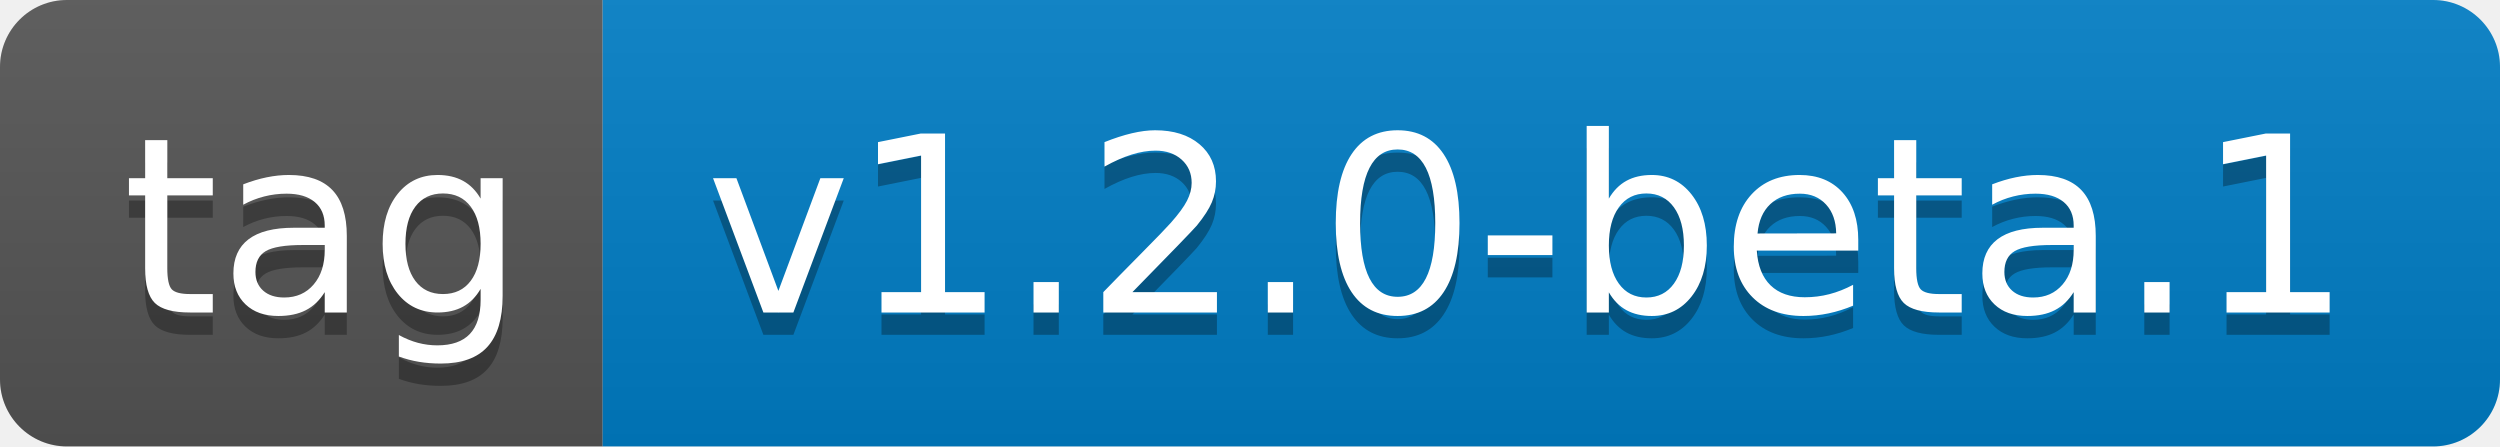
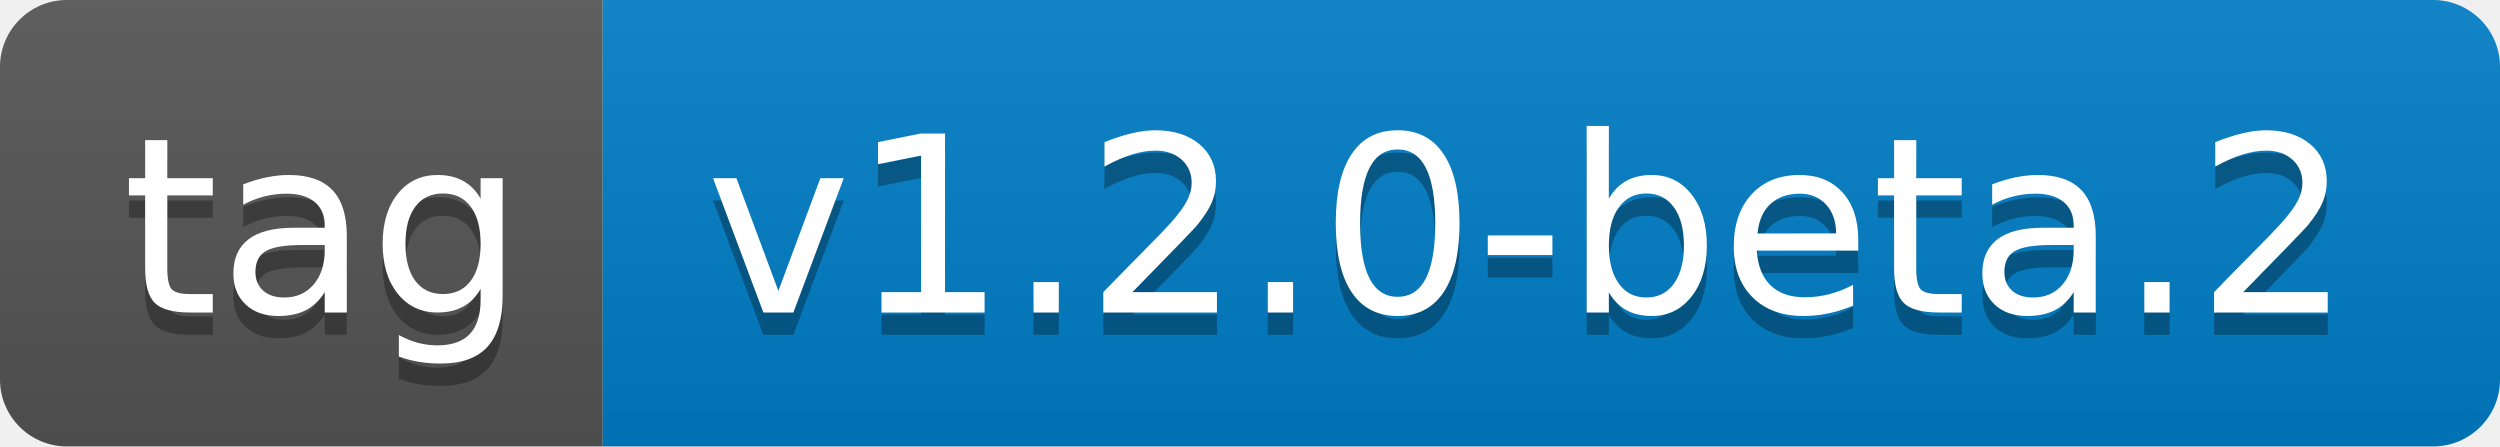
- <svg xmlns="http://www.w3.org/2000/svg" width="112" height="20" role="img" aria-label="tag: v1.2.0-beta.1">
+ <svg xmlns="http://www.w3.org/2000/svg" width="112" height="20" role="img" aria-label="tag: v1.2.0-beta.2">
  <linearGradient id="s" x2="0" y2="100%">
    <stop offset="0" stop-color="#bbb" stop-opacity=".1" />
    <stop offset="1" stop-opacity=".1" />
  </linearGradient>
  <clipPath id="r">
    <rect width="112" height="20" rx="3" fill="#fff" />
  </clipPath>
  <g clip-path="url(#r)">
    <rect width="27" height="20" fill="#555" />
    <rect x="27" width="85" height="20" fill="#007ec6" />
    <rect width="112" height="20" fill="url(#s)" />
  </g>
  <g fill="#fff" text-anchor="middle" font-family="Verdana,Geneva,DejaVu Sans,sans-serif" text-rendering="geometricPrecision" font-size="110">
    <text aria-hidden="true" x="145" y="150" fill="#010101" fill-opacity=".3" transform="scale(.1)" textLength="170">tag</text>
    <text x="145" y="140" transform="scale(.1)" fill="#fff" textLength="170">tag</text>
-     <text aria-hidden="true" x="685" y="150" fill="#010101" fill-opacity=".3" transform="scale(.1)" textLength="750">v1.2.0-beta.1</text>
-     <text x="685" y="140" transform="scale(.1)" fill="#fff" textLength="750">v1.2.0-beta.1</text>
+     <text aria-hidden="true" x="685" y="150" fill="#010101" fill-opacity=".3" transform="scale(.1)" textLength="750">v1.2.0-beta.2</text>
+     <text x="685" y="140" transform="scale(.1)" fill="#fff" textLength="750">v1.2.0-beta.2</text>
  </g>
</svg>
